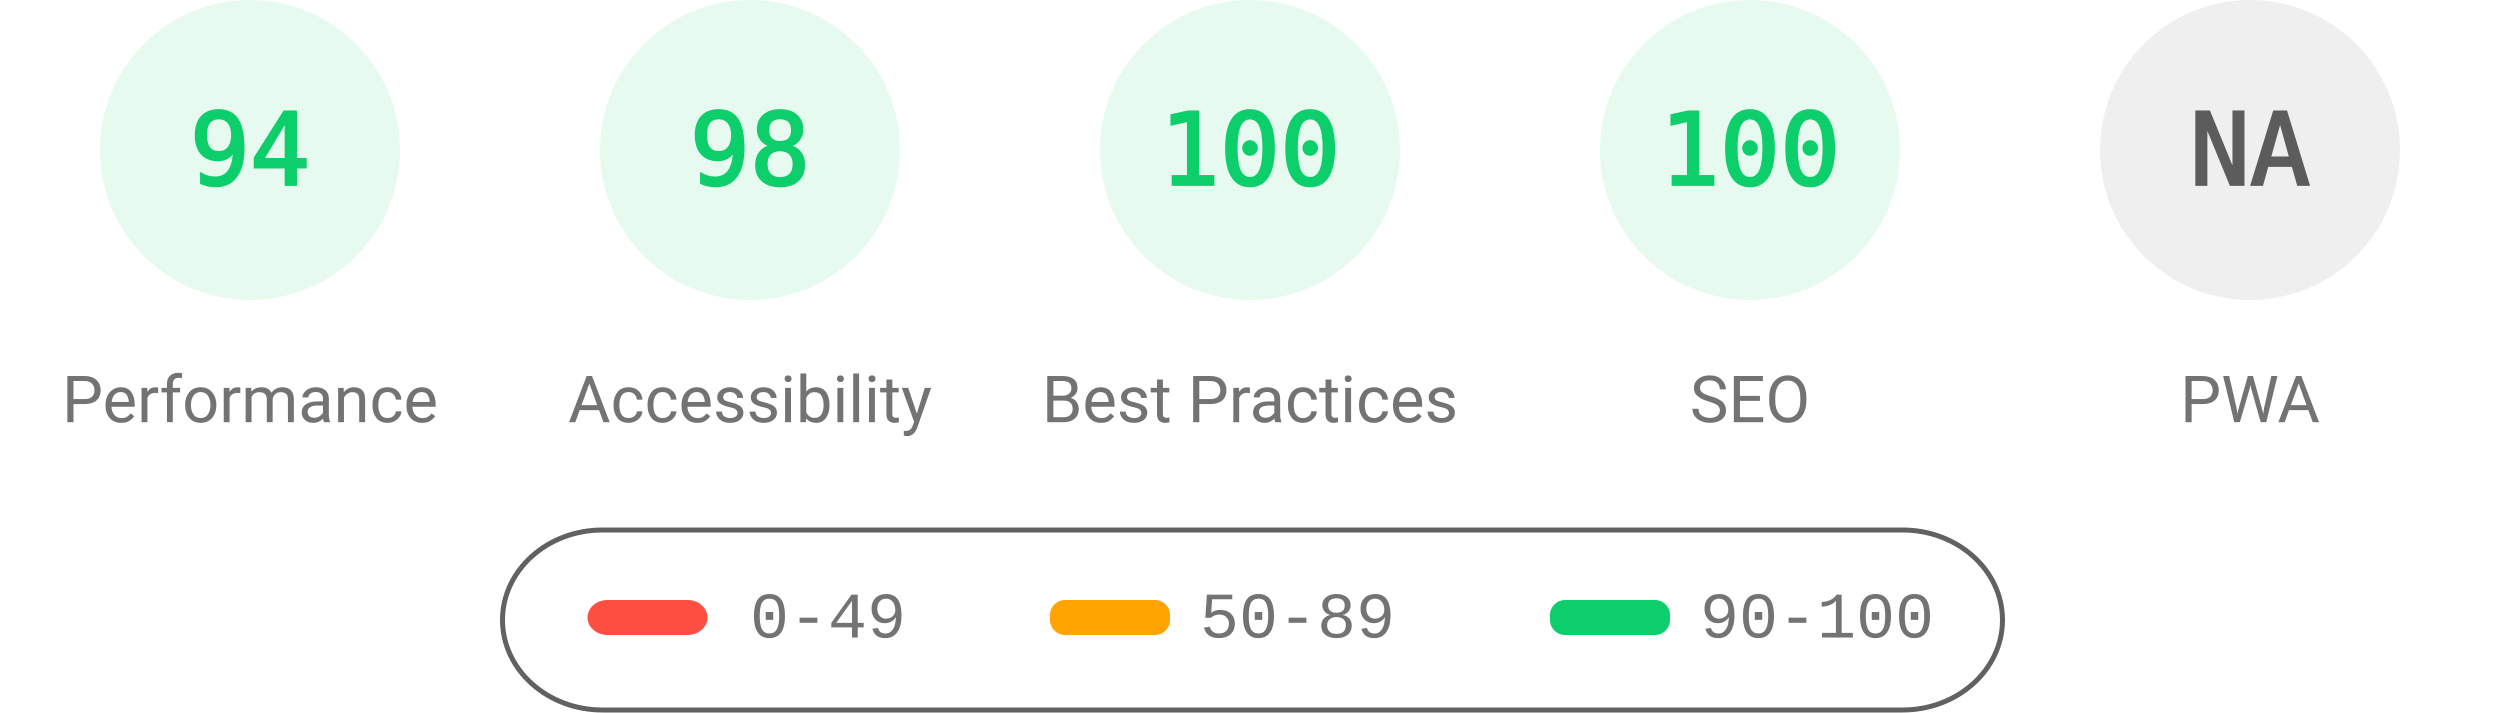
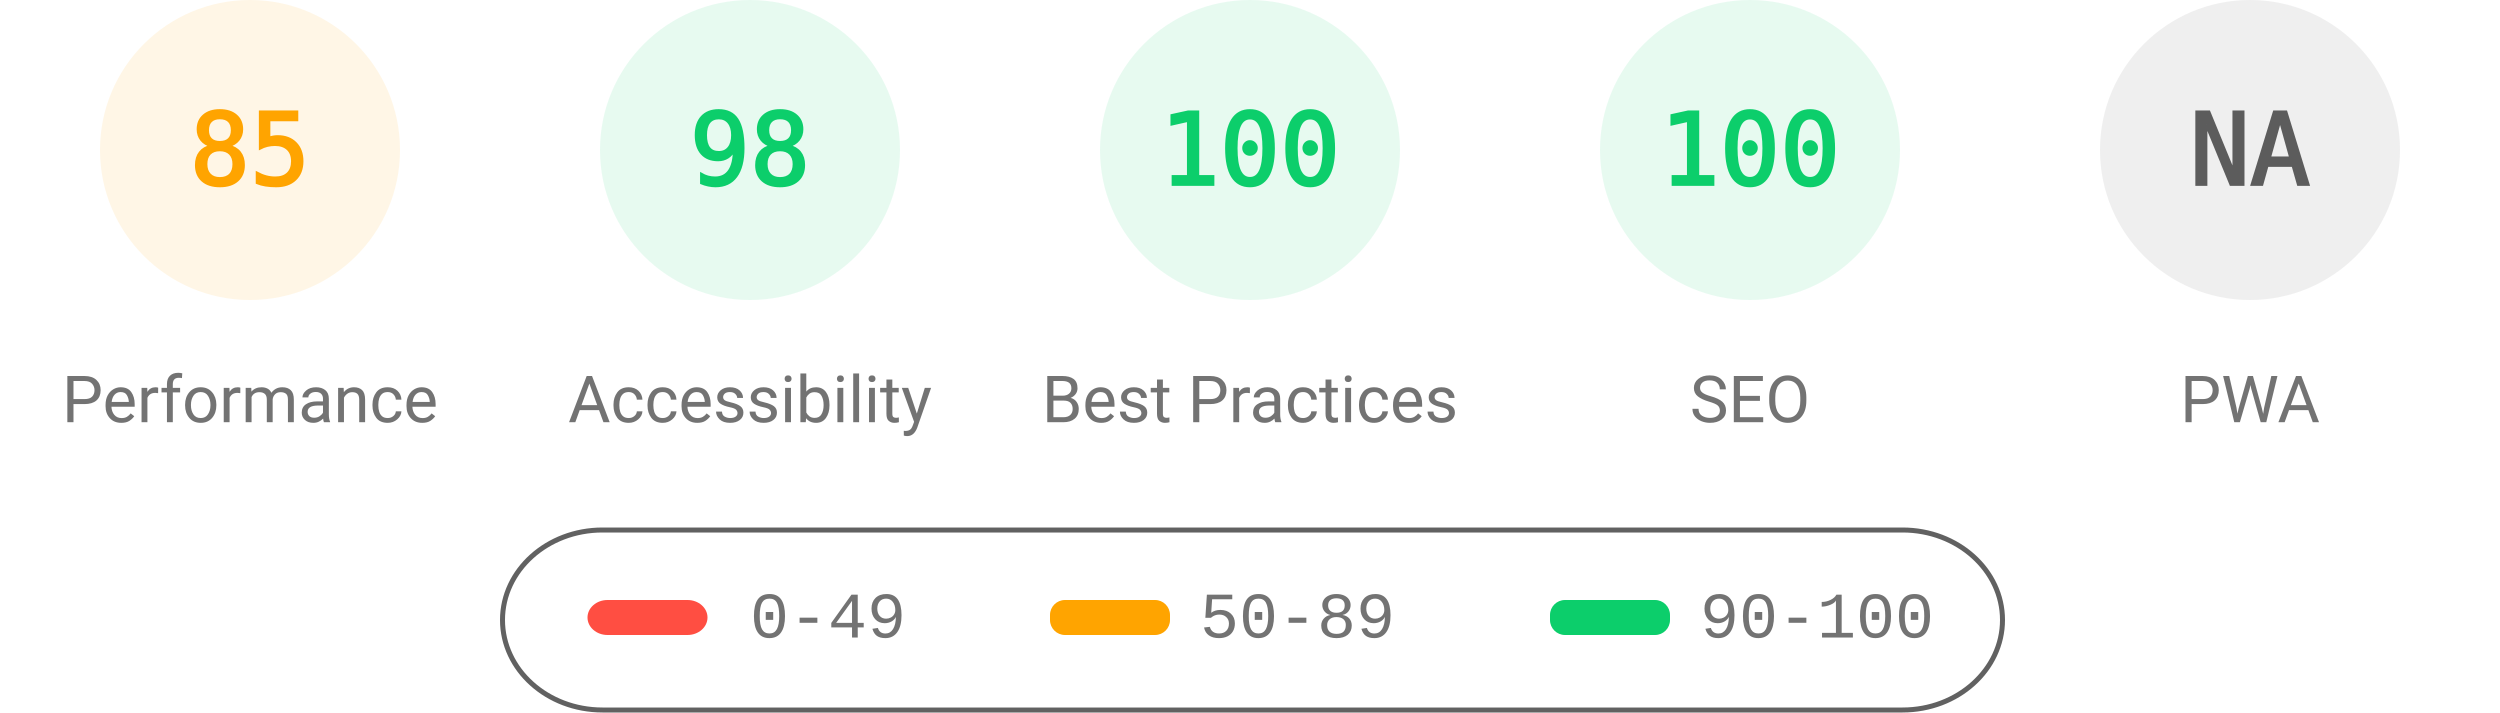
<svg xmlns="http://www.w3.org/2000/svg" fill="none" width="1000" height="285">
  <style>.gauge-base{opacity:.1}.gauge-arc{fill:none;animation-delay:250ms;stroke-linecap:round;transform:rotate(-90deg);transform-origin:100px 60px;animation:load-gauge 1s ease forwards}.guage-text{font-size:40px;font-family:monospace;text-align:center}.guage-red{color:#ff4e42;fill:#ff4e42;stroke:#ff4e42}.guage-orange{color:#ffa400;fill:#ffa400;stroke:#ffa400}.guage-green{color:#0cce6b;fill:#0cce6b;stroke:#0cce6b}.guage-undefined{color:#5c5c5c;fill:#5c5c5c;stroke:#5c5c5c}.guage-title{color:#737373;fill:#737373;stroke:none;font-size:26px;line-height:26px;font-family:Roboto,Halvetica,Arial,sans-serif}@keyframes load-gauge{from{stroke-dasharray:0 352.858}}</style>
-   <svg class="guage-div guage-perf guage-green" viewBox="0 0 200 200" width="200" height="200">
+   <svg class="guage-div guage-perf guage-orange" viewBox="0 0 200 200" width="200" height="200">
    <circle class="gauge-base" r="56" cx="100" cy="60" stroke-width="8" />
-     <circle class="gauge-arc guage-arc-1" r="56" cx="100" cy="60" stroke-width="8" style="stroke-dasharray:330.747,351.858" />
-     <text class="guage-text" x="100" y="60" alignment-baseline="central" dominant-baseline="central" text-anchor="middle">94</text>
+     <circle class="gauge-arc guage-arc-1" r="56" cx="100" cy="60" stroke-width="8" style="stroke-dasharray:299.079,351.858" />
+     <text class="guage-text" x="100" y="60" alignment-baseline="central" dominant-baseline="central" text-anchor="middle">85</text>
    <text class="guage-title" x="100" y="160" alignment-baseline="central" dominant-baseline="central" text-anchor="middle">Performance</text>
  </svg>
  <svg class="guage-div guage-acc guage-green" viewBox="0 0 200 200" width="200" height="200" x="200">
    <circle class="gauge-base" r="56" cx="100" cy="60" stroke-width="8" />
    <circle class="gauge-arc guage-arc-2" r="56" cx="100" cy="60" stroke-width="8" style="stroke-dasharray:344.821,351.858" />
    <text class="guage-text" x="100" y="60" alignment-baseline="central" dominant-baseline="central" text-anchor="middle">98</text>
    <text class="guage-title" x="100" y="160" alignment-baseline="central" dominant-baseline="central" text-anchor="middle">Accessibility</text>
  </svg>
  <svg class="guage-div guage-best guage-green" viewBox="0 0 200 200" width="200" height="200" x="400">
    <circle class="gauge-base" r="56" cx="100" cy="60" stroke-width="8" />
    <circle class="gauge-arc guage-arc-3" r="56" cx="100" cy="60" stroke-width="8" style="stroke-dasharray:351.858,351.858" />
    <text class="guage-text" x="100" y="60" alignment-baseline="central" dominant-baseline="central" text-anchor="middle">100</text>
    <text class="guage-title" x="100" y="160" alignment-baseline="central" dominant-baseline="central" text-anchor="middle">Best Practices</text>
  </svg>
  <svg class="guage-div guage-seo guage-green" viewBox="0 0 200 200" width="200" height="200" x="600">
    <circle class="gauge-base" r="56" cx="100" cy="60" stroke-width="8" />
    <circle class="gauge-arc guage-arc-4" r="56" cx="100" cy="60" stroke-width="8" style="stroke-dasharray:351.858,351.858" />
    <text class="guage-text" x="100" y="60" alignment-baseline="central" dominant-baseline="central" text-anchor="middle">100</text>
    <text class="guage-title" x="100" y="160" alignment-baseline="central" dominant-baseline="central" text-anchor="middle">SEO</text>
  </svg>
  <svg class="guage-div guage-pwa guage-undefined" viewBox="0 0 200 200" width="200" height="200" x="800">
    <circle class="gauge-base" r="56" cx="100" cy="60" stroke-width="8" />
    <circle class="gauge-arc guage-arc-4" r="56" cx="100" cy="60" stroke-width="8" style="stroke-dasharray:351.858,351.858" />
    <text class="guage-text" x="100" y="60" alignment-baseline="central" dominant-baseline="central" text-anchor="middle">NA</text>
    <text class="guage-title" x="100" y="160" alignment-baseline="central" dominant-baseline="central" text-anchor="middle">PWA</text>
  </svg>
  <svg width="604" height="76" x="200" y="210">
    <path fill="none" id="canvas_background" d="M-1-1h604v80H-1z" />
    <rect fill-opacity="0" stroke="#616161" stroke-width="2" rx="40" id="svg_2" height="72" width="600" y="2" x="1" fill="#000" />
    <rect stroke="#000" rx="8" id="svg_3" height="14" width="48" y="30" x="35" stroke-opacity="null" stroke-width="0" fill="#ff4e42" />
    <rect stroke="#000" rx="6" id="svg_4" height="14" width="48" y="30" x="220" stroke-opacity="null" stroke-width="0" fill="#ffa400" />
    <rect stroke="#000" rx="6" id="svg_5" height="14" width="48" y="30" x="420" stroke-opacity="null" stroke-width="0" fill="#0cce6b" />
    <text xml:space="preserve" text-anchor="start" font-family="'Courier New', Courier, monospace" font-size="26" id="svg_6" y="45" x="100" stroke-opacity="null" stroke-width="0" stroke="#000" fill="#737373">0-49</text>
    <text xml:space="preserve" text-anchor="start" font-family="'Courier New', Courier, monospace" font-size="26" id="svg_7" y="45" x="280" stroke-opacity="null" stroke-width="0" stroke="#000" fill="#737373">50-89</text>
    <text xml:space="preserve" text-anchor="start" font-family="'Courier New', Courier, monospace" font-size="26" id="svg_8" y="45" x="480" stroke-opacity="null" stroke-width="0" stroke="#000" fill="#737373">90-100</text>
  </svg>
</svg>
